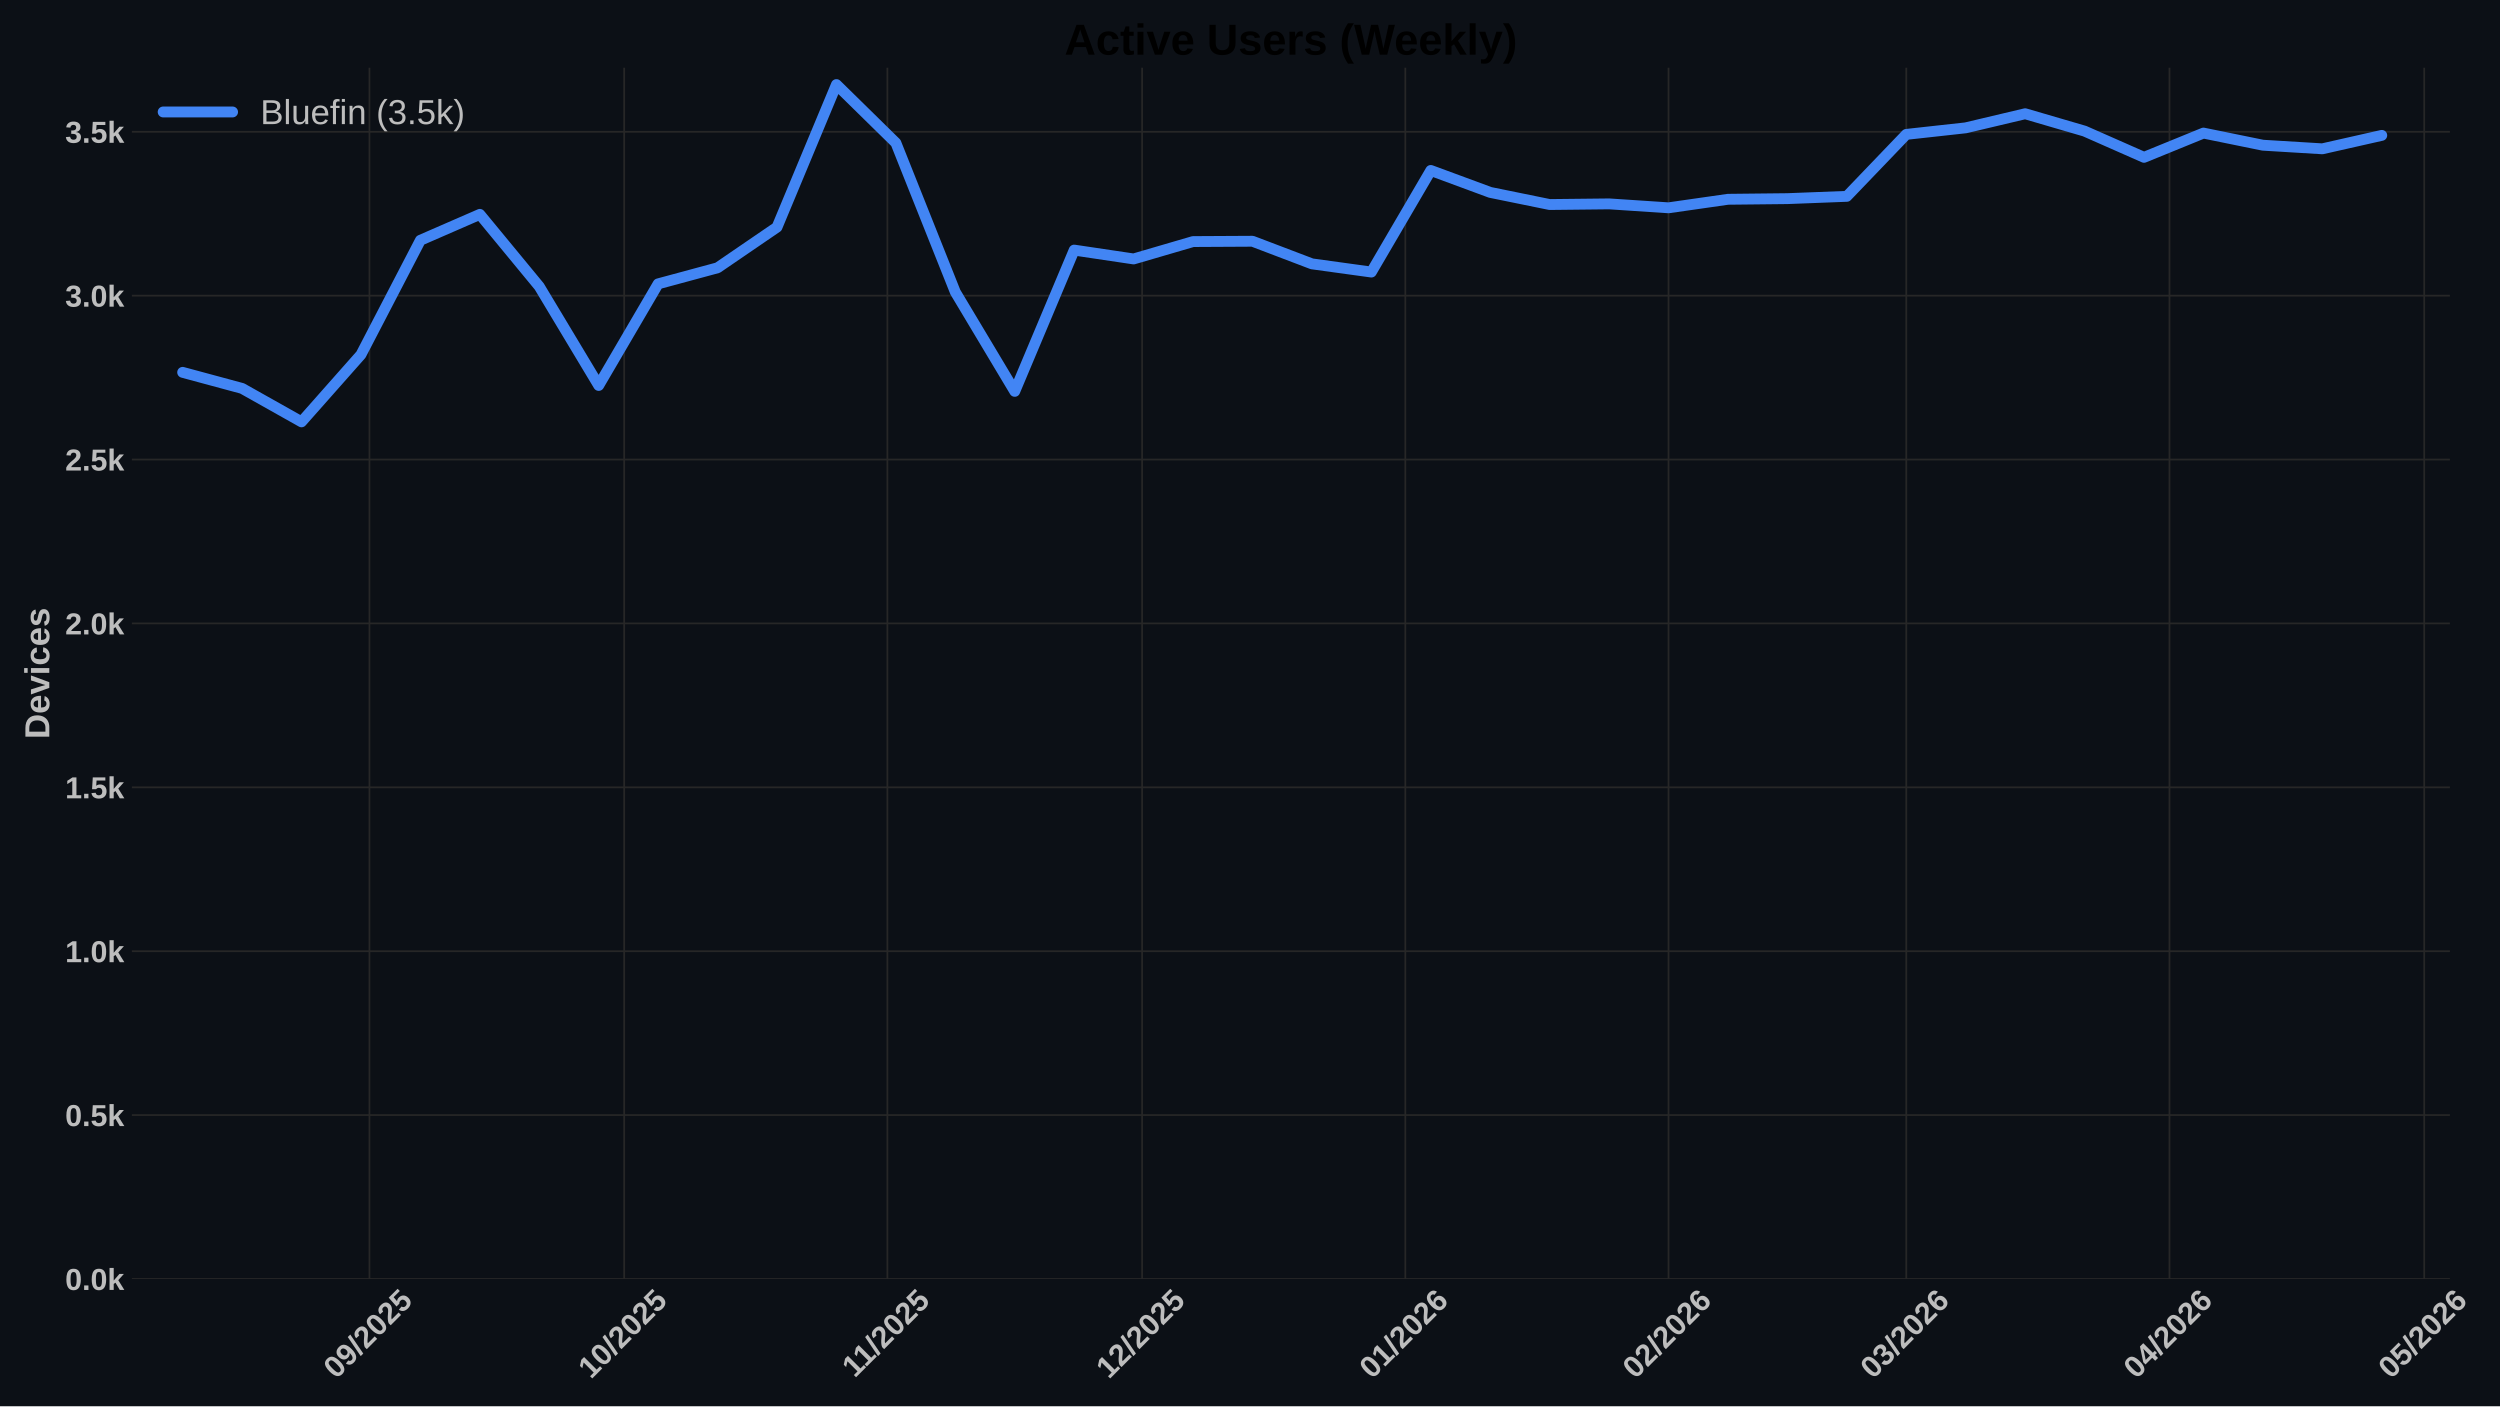
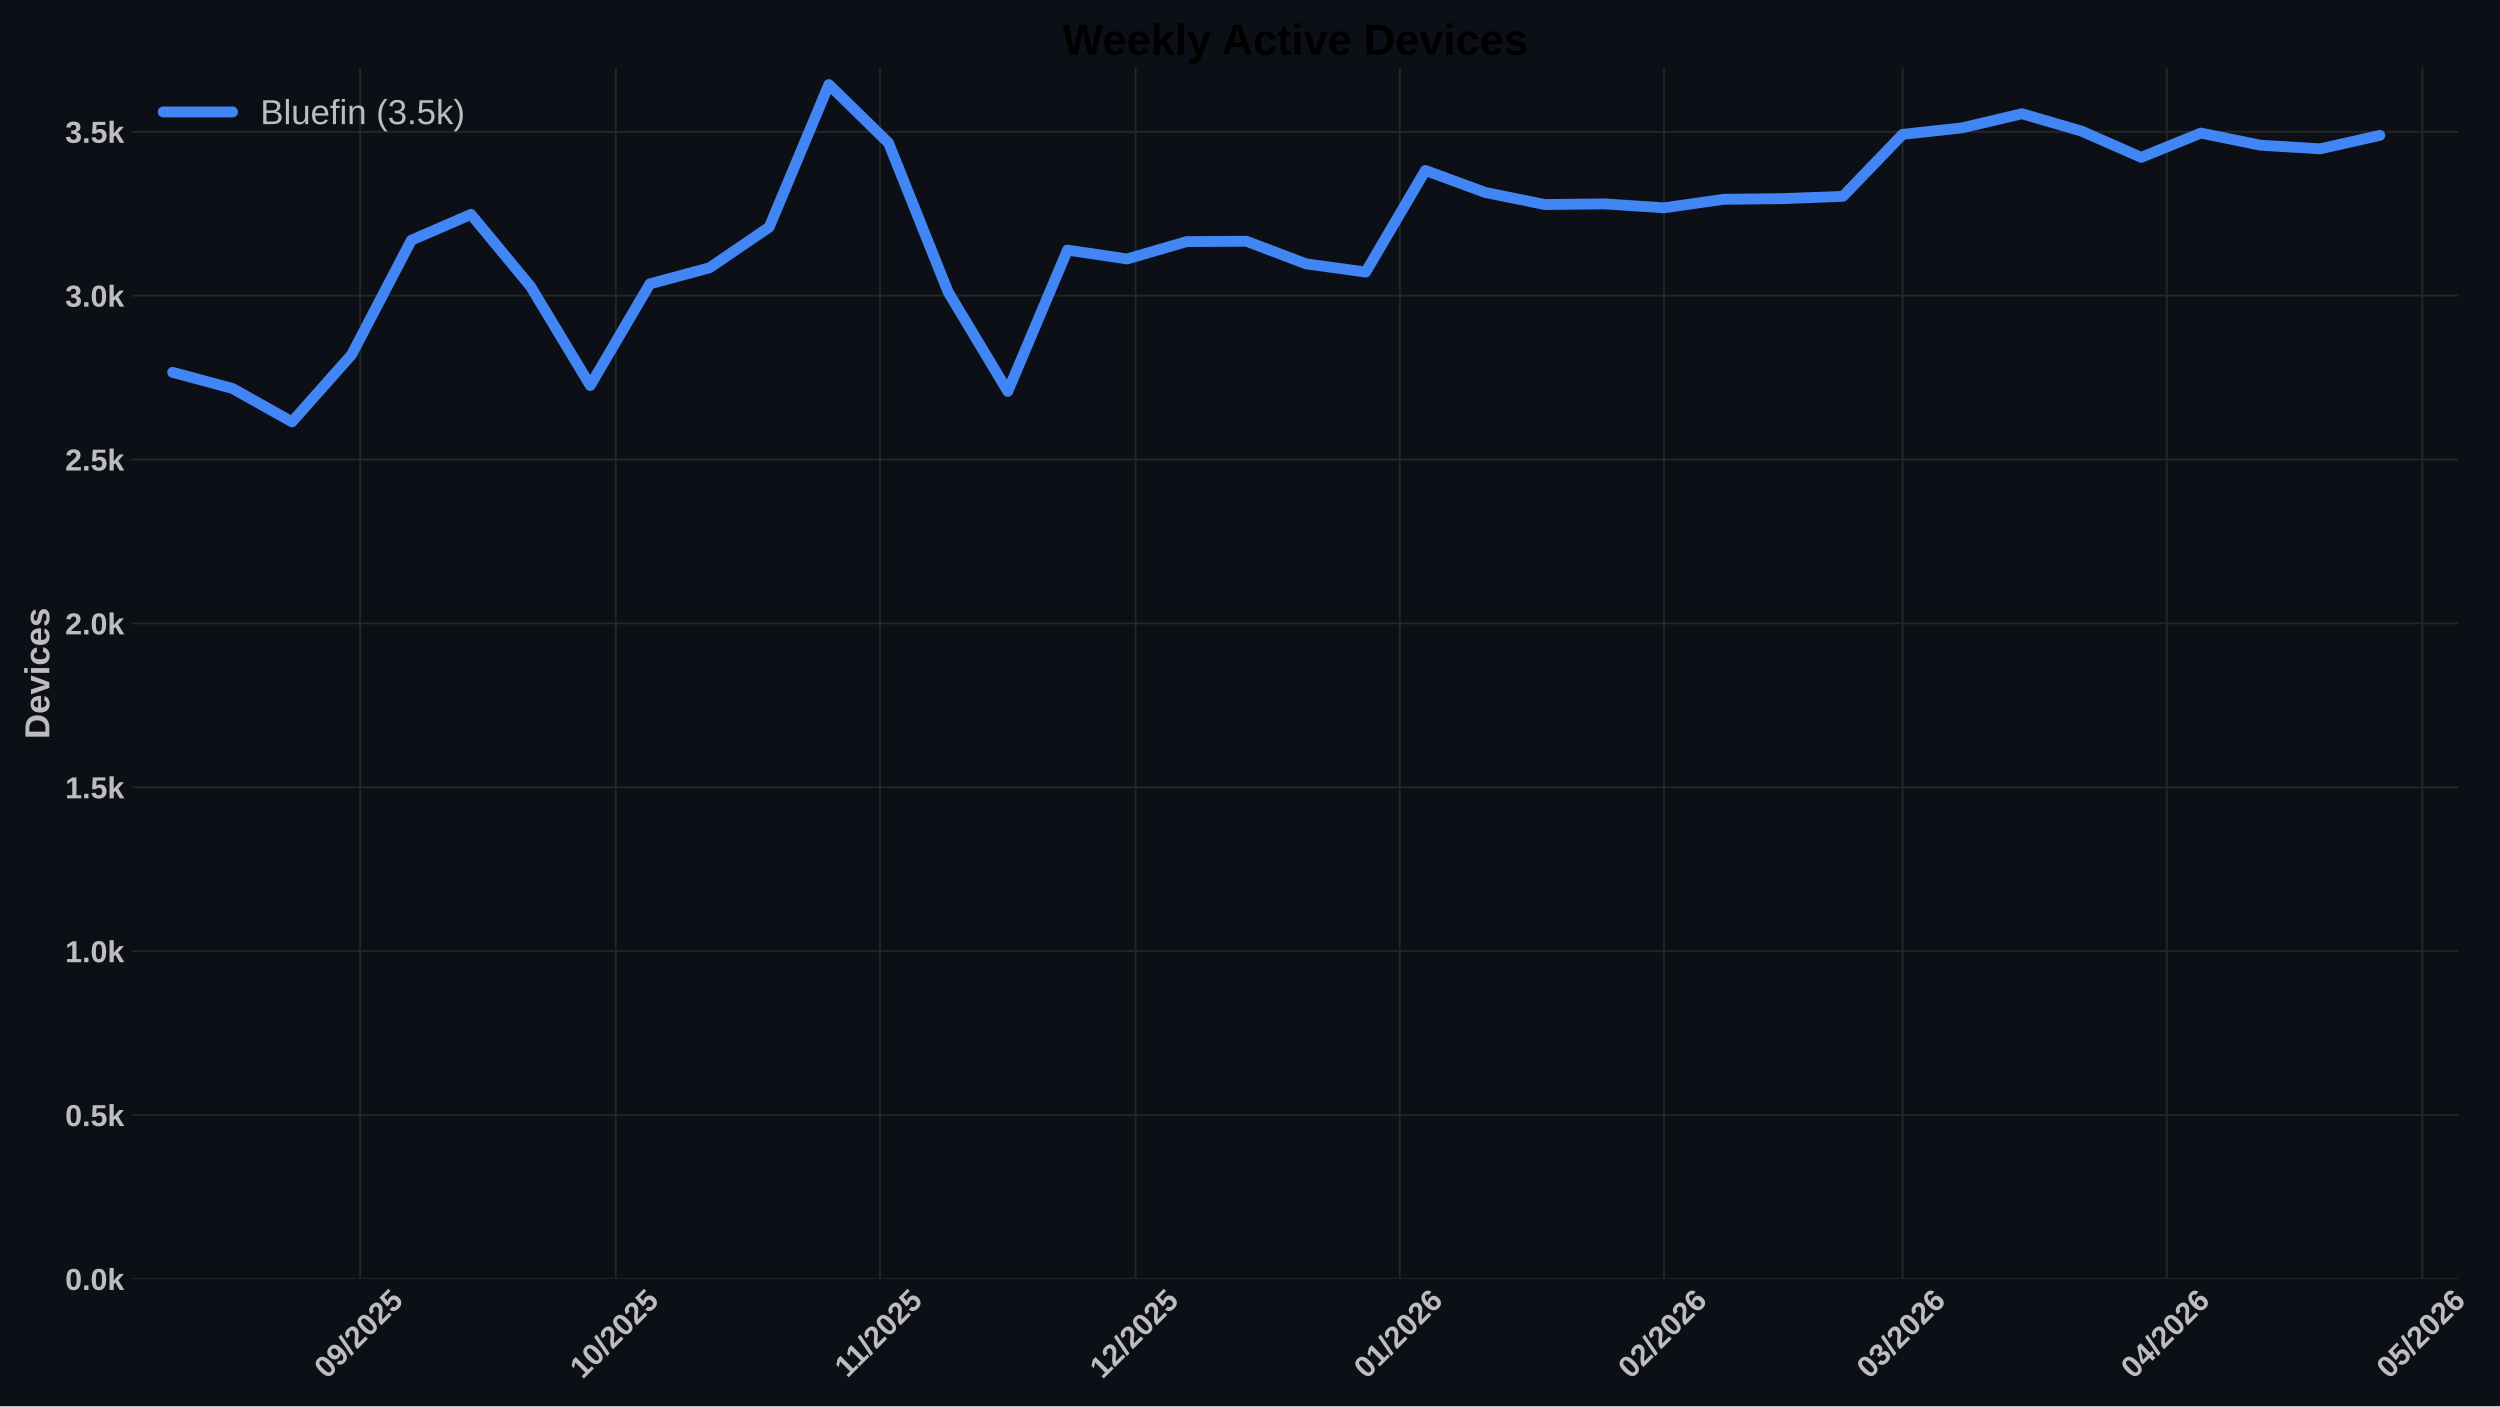
<svg xmlns="http://www.w3.org/2000/svg" xmlns:xlink="http://www.w3.org/1999/xlink" width="1152pt" height="648pt" viewBox="0 0 1152 648" version="1.1">
  <defs>
    <style type="text/css">*{stroke-linejoin: round; stroke-linecap: butt}</style>
  </defs>
  <g id="figure_1">
    <g id="patch_1">
      <path d="M 0 648  L 1152 648  L 1152 0  L 0 0  z " style="fill: #0c1016" />
    </g>
    <g id="axes_1">
      <g id="patch_2">
-         <path d="M 60.78 589.343  L 1128.907 589.343  L 1128.907 31.2  L 60.78 31.2  z " style="fill: #0c1016" />
+         <path d="M 60.78 589.343  L 1132.805 589.343  L 1132.805 31.2  L 60.78 31.2  z " style="fill: #0c1016" />
      </g>
      <g id="matplotlib.axis_1">
        <g id="xtick_1">
          <g id="line2d_1">
-             <path d="M 170.242 589.343  L 170.242 31.2  " clip-path="url(#pfb574b95a6)" style="fill: none; stroke: #272727; stroke-width: 0.8; stroke-linecap: round" />
+             <path d="M 165.961 589.343  L 165.961 31.2  " clip-path="url(#p0c71993c3f)" style="fill: none; stroke: #272727; stroke-width: 0.8; stroke-linecap: round" />
          </g>
          <g id="line2d_2" />
          <g id="text_1">
-             <g style="fill: #bdbdbd" transform="translate(154.912 635.7977) rotate(-45) scale(0.14 -0.14)">
+             <g style="fill: #bdbdbd" transform="translate(150.6309 635.7977) rotate(-45) scale(0.14 -0.14)">
              <defs>
                <path id="LiberationSans-Bold-30" d="M 3297 2203  Q 3297 1088 2914 512  Q 2531 -63 1766 -63  Q 253 -63 253 2203  Q 253 2994 418 3494  Q 584 3994 915 4231  Q 1247 4469 1791 4469  Q 2572 4469 2934 3903  Q 3297 3338 3297 2203  z M 2416 2203  Q 2416 2813 2356 3150  Q 2297 3488 2165 3634  Q 2034 3781 1784 3781  Q 1519 3781 1383 3632  Q 1247 3484 1189 3148  Q 1131 2813 1131 2203  Q 1131 1600 1192 1261  Q 1253 922 1386 775  Q 1519 628 1772 628  Q 2022 628 2158 783  Q 2294 938 2355 1278  Q 2416 1619 2416 2203  z " transform="scale(0.015625)" />
                <path id="LiberationSans-Bold-39" d="M 3322 2272  Q 3322 1100 2894 518  Q 2466 -63 1678 -63  Q 1097 -63 767 185  Q 438 434 300 972  L 1125 1088  Q 1247 628 1688 628  Q 2056 628 2254 981  Q 2453 1334 2459 2028  Q 2341 1794 2070 1661  Q 1800 1528 1488 1528  Q 906 1528 564 1923  Q 222 2319 222 2994  Q 222 3688 623 4078  Q 1025 4469 1759 4469  Q 2550 4469 2936 3920  Q 3322 3372 3322 2272  z M 2394 2888  Q 2394 3297 2214 3539  Q 2034 3781 1738 3781  Q 1447 3781 1280 3570  Q 1113 3359 1113 2988  Q 1113 2622 1278 2401  Q 1444 2181 1741 2181  Q 2022 2181 2208 2373  Q 2394 2566 2394 2888  z " transform="scale(0.015625)" />
                <path id="LiberationSans-Bold-2f" d="M 63 -128  L 972 4638  L 1716 4638  L 822 -128  L 63 -128  z " transform="scale(0.015625)" />
                <path id="LiberationSans-Bold-32" d="M 222 0  L 222 609  Q 394 988 711 1347  Q 1028 1706 1509 2097  Q 1972 2472 2158 2715  Q 2344 2959 2344 3194  Q 2344 3769 1766 3769  Q 1484 3769 1336 3617  Q 1188 3466 1144 3163  L 259 3213  Q 334 3825 717 4147  Q 1100 4469 1759 4469  Q 2472 4469 2853 4144  Q 3234 3819 3234 3231  Q 3234 2922 3112 2672  Q 2991 2422 2800 2211  Q 2609 2000 2376 1815  Q 2144 1631 1925 1456  Q 1706 1281 1526 1103  Q 1347 925 1259 722  L 3303 722  L 3303 0  L 222 0  z " transform="scale(0.015625)" />
                <path id="LiberationSans-Bold-35" d="M 3381 1466  Q 3381 766 2945 351  Q 2509 -63 1750 -63  Q 1088 -63 689 235  Q 291 534 197 1100  L 1075 1172  Q 1144 891 1319 762  Q 1494 634 1759 634  Q 2088 634 2283 843  Q 2478 1053 2478 1447  Q 2478 1794 2293 2001  Q 2109 2209 1778 2209  Q 1413 2209 1181 1925  L 325 1925  L 478 4403  L 3125 4403  L 3125 3750  L 1275 3750  L 1203 2638  Q 1522 2919 2000 2919  Q 2628 2919 3004 2528  Q 3381 2138 3381 1466  z " transform="scale(0.015625)" />
              </defs>
              <use xlink:href="#LiberationSans-Bold-30" />
              <use xlink:href="#LiberationSans-Bold-39" transform="translate(55.61523 0)" />
              <use xlink:href="#LiberationSans-Bold-2f" transform="translate(111.2305 0)" />
              <use xlink:href="#LiberationSans-Bold-32" transform="translate(139.0137 0)" />
              <use xlink:href="#LiberationSans-Bold-30" transform="translate(194.6289 0)" />
              <use xlink:href="#LiberationSans-Bold-32" transform="translate(250.2441 0)" />
              <use xlink:href="#LiberationSans-Bold-35" transform="translate(305.8594 0)" />
            </g>
          </g>
        </g>
        <g id="xtick_2">
          <g id="line2d_3">
-             <path d="M 287.619 589.343  L 287.619 31.2  " clip-path="url(#pfb574b95a6)" style="fill: none; stroke: #272727; stroke-width: 0.8; stroke-linecap: round" />
+             <path d="M 283.766 589.343  L 283.766 31.2  " clip-path="url(#p0c71993c3f)" style="fill: none; stroke: #272727; stroke-width: 0.8; stroke-linecap: round" />
          </g>
          <g id="line2d_4" />
          <g id="text_2">
-             <g style="fill: #bdbdbd" transform="translate(272.2886 635.7977) rotate(-45) scale(0.14 -0.14)">
+             <g style="fill: #bdbdbd" transform="translate(268.4358 635.7977) rotate(-45) scale(0.14 -0.14)">
              <defs>
                <path id="LiberationSans-Bold-31" d="M 403 0  L 403 653  L 1494 653  L 1494 3656  L 438 2997  L 438 3688  L 1541 4403  L 2372 4403  L 2372 653  L 3381 653  L 3381 0  L 403 0  z " transform="scale(0.015625)" />
              </defs>
              <use xlink:href="#LiberationSans-Bold-31" />
              <use xlink:href="#LiberationSans-Bold-30" transform="translate(55.61523 0)" />
              <use xlink:href="#LiberationSans-Bold-2f" transform="translate(111.2305 0)" />
              <use xlink:href="#LiberationSans-Bold-32" transform="translate(139.0137 0)" />
              <use xlink:href="#LiberationSans-Bold-30" transform="translate(194.6289 0)" />
              <use xlink:href="#LiberationSans-Bold-32" transform="translate(250.2441 0)" />
              <use xlink:href="#LiberationSans-Bold-35" transform="translate(305.8594 0)" />
            </g>
          </g>
        </g>
        <g id="xtick_3">
          <g id="line2d_5">
-             <path d="M 408.908 589.343  L 408.908 31.2  " clip-path="url(#pfb574b95a6)" style="fill: none; stroke: #272727; stroke-width: 0.8; stroke-linecap: round" />
+             <path d="M 405.498 589.343  L 405.498 31.2  " clip-path="url(#p0c71993c3f)" style="fill: none; stroke: #272727; stroke-width: 0.8; stroke-linecap: round" />
          </g>
          <g id="line2d_6" />
          <g id="text_3">
-             <g style="fill: #bdbdbd" transform="translate(393.85 635.2532) rotate(-45) scale(0.14 -0.14)">
+             <g style="fill: #bdbdbd" transform="translate(390.4399 635.2532) rotate(-45) scale(0.14 -0.14)">
              <use xlink:href="#LiberationSans-Bold-31" />
              <use xlink:href="#LiberationSans-Bold-31" transform="translate(50.11523 0)" />
              <use xlink:href="#LiberationSans-Bold-2f" transform="translate(105.7305 0)" />
              <use xlink:href="#LiberationSans-Bold-32" transform="translate(133.5137 0)" />
              <use xlink:href="#LiberationSans-Bold-30" transform="translate(189.1289 0)" />
              <use xlink:href="#LiberationSans-Bold-32" transform="translate(244.7441 0)" />
              <use xlink:href="#LiberationSans-Bold-35" transform="translate(300.3594 0)" />
            </g>
          </g>
        </g>
        <g id="xtick_4">
          <g id="line2d_7">
-             <path d="M 526.285 589.343  L 526.285 31.2  " clip-path="url(#pfb574b95a6)" style="fill: none; stroke: #272727; stroke-width: 0.8; stroke-linecap: round" />
+             <path d="M 523.303 589.343  L 523.303 31.2  " clip-path="url(#p0c71993c3f)" style="fill: none; stroke: #272727; stroke-width: 0.8; stroke-linecap: round" />
          </g>
          <g id="line2d_8" />
          <g id="text_4">
-             <g style="fill: #bdbdbd" transform="translate(510.9544 635.7977) rotate(-45) scale(0.14 -0.14)">
+             <g style="fill: #bdbdbd" transform="translate(507.9726 635.7977) rotate(-45) scale(0.14 -0.14)">
              <use xlink:href="#LiberationSans-Bold-31" />
              <use xlink:href="#LiberationSans-Bold-32" transform="translate(55.61523 0)" />
              <use xlink:href="#LiberationSans-Bold-2f" transform="translate(111.2305 0)" />
              <use xlink:href="#LiberationSans-Bold-32" transform="translate(139.0137 0)" />
              <use xlink:href="#LiberationSans-Bold-30" transform="translate(194.6289 0)" />
              <use xlink:href="#LiberationSans-Bold-32" transform="translate(250.2441 0)" />
              <use xlink:href="#LiberationSans-Bold-35" transform="translate(305.8594 0)" />
            </g>
          </g>
        </g>
        <g id="xtick_5">
          <g id="line2d_9">
-             <path d="M 647.574 589.343  L 647.574 31.2  " clip-path="url(#pfb574b95a6)" style="fill: none; stroke: #272727; stroke-width: 0.8; stroke-linecap: round" />
+             <path d="M 645.035 589.343  L 645.035 31.2  " clip-path="url(#p0c71993c3f)" style="fill: none; stroke: #272727; stroke-width: 0.8; stroke-linecap: round" />
          </g>
          <g id="line2d_10" />
          <g id="text_5">
-             <g style="fill: #bdbdbd" transform="translate(632.2435 635.7977) rotate(-45) scale(0.14 -0.14)">
+             <g style="fill: #bdbdbd" transform="translate(629.7044 635.7977) rotate(-45) scale(0.14 -0.14)">
              <defs>
                <path id="LiberationSans-Bold-36" d="M 3328 1441  Q 3328 738 2934 337  Q 2541 -63 1847 -63  Q 1069 -63 651 482  Q 234 1028 234 2100  Q 234 3278 657 3873  Q 1081 4469 1869 4469  Q 2428 4469 2751 4222  Q 3075 3975 3209 3456  L 2381 3341  Q 2263 3775 1850 3775  Q 1497 3775 1295 3422  Q 1094 3069 1094 2350  Q 1234 2584 1484 2709  Q 1734 2834 2050 2834  Q 2641 2834 2984 2459  Q 3328 2084 3328 1441  z M 2447 1416  Q 2447 1791 2273 1989  Q 2100 2188 1797 2188  Q 1506 2188 1331 2002  Q 1156 1816 1156 1509  Q 1156 1125 1339 873  Q 1522 622 1819 622  Q 2116 622 2281 833  Q 2447 1044 2447 1416  z " transform="scale(0.015625)" />
              </defs>
              <use xlink:href="#LiberationSans-Bold-30" />
              <use xlink:href="#LiberationSans-Bold-31" transform="translate(55.61523 0)" />
              <use xlink:href="#LiberationSans-Bold-2f" transform="translate(111.2305 0)" />
              <use xlink:href="#LiberationSans-Bold-32" transform="translate(139.0137 0)" />
              <use xlink:href="#LiberationSans-Bold-30" transform="translate(194.6289 0)" />
              <use xlink:href="#LiberationSans-Bold-32" transform="translate(250.2441 0)" />
              <use xlink:href="#LiberationSans-Bold-36" transform="translate(305.8594 0)" />
            </g>
          </g>
        </g>
        <g id="xtick_6">
          <g id="line2d_11">
-             <path d="M 768.863 589.343  L 768.863 31.2  " clip-path="url(#pfb574b95a6)" style="fill: none; stroke: #272727; stroke-width: 0.8; stroke-linecap: round" />
+             <path d="M 766.767 589.343  L 766.767 31.2  " clip-path="url(#p0c71993c3f)" style="fill: none; stroke: #272727; stroke-width: 0.8; stroke-linecap: round" />
          </g>
          <g id="line2d_12" />
          <g id="text_6">
-             <g style="fill: #bdbdbd" transform="translate(753.5327 635.7977) rotate(-45) scale(0.14 -0.14)">
+             <g style="fill: #bdbdbd" transform="translate(751.4362 635.7977) rotate(-45) scale(0.14 -0.14)">
              <use xlink:href="#LiberationSans-Bold-30" />
              <use xlink:href="#LiberationSans-Bold-32" transform="translate(55.61523 0)" />
              <use xlink:href="#LiberationSans-Bold-2f" transform="translate(111.2305 0)" />
              <use xlink:href="#LiberationSans-Bold-32" transform="translate(139.0137 0)" />
              <use xlink:href="#LiberationSans-Bold-30" transform="translate(194.6289 0)" />
              <use xlink:href="#LiberationSans-Bold-32" transform="translate(250.2441 0)" />
              <use xlink:href="#LiberationSans-Bold-36" transform="translate(305.8594 0)" />
            </g>
          </g>
        </g>
        <g id="xtick_7">
          <g id="line2d_13">
-             <path d="M 878.415 589.343  L 878.415 31.2  " clip-path="url(#pfb574b95a6)" style="fill: none; stroke: #272727; stroke-width: 0.8; stroke-linecap: round" />
+             <path d="M 876.718 589.343  L 876.718 31.2  " clip-path="url(#p0c71993c3f)" style="fill: none; stroke: #272727; stroke-width: 0.8; stroke-linecap: round" />
          </g>
          <g id="line2d_14" />
          <g id="text_7">
-             <g style="fill: #bdbdbd" transform="translate(863.0842 635.7977) rotate(-45) scale(0.14 -0.14)">
+             <g style="fill: #bdbdbd" transform="translate(861.3875 635.7977) rotate(-45) scale(0.14 -0.14)">
              <defs>
                <path id="LiberationSans-Bold-33" d="M 3328 1222  Q 3328 603 2922 265  Q 2516 -72 1766 -72  Q 1056 -72 637 254  Q 219 581 147 1197  L 1041 1275  Q 1125 641 1763 641  Q 2078 641 2253 797  Q 2428 953 2428 1275  Q 2428 1569 2215 1725  Q 2003 1881 1584 1881  L 1278 1881  L 1278 2591  L 1566 2591  Q 1944 2591 2134 2745  Q 2325 2900 2325 3188  Q 2325 3459 2173 3614  Q 2022 3769 1731 3769  Q 1459 3769 1292 3619  Q 1125 3469 1100 3194  L 222 3256  Q 291 3825 694 4147  Q 1097 4469 1747 4469  Q 2438 4469 2827 4158  Q 3216 3847 3216 3297  Q 3216 2884 2973 2618  Q 2731 2353 2275 2266  L 2275 2253  Q 2781 2194 3054 1920  Q 3328 1647 3328 1222  z " transform="scale(0.015625)" />
              </defs>
              <use xlink:href="#LiberationSans-Bold-30" />
              <use xlink:href="#LiberationSans-Bold-33" transform="translate(55.61523 0)" />
              <use xlink:href="#LiberationSans-Bold-2f" transform="translate(111.2305 0)" />
              <use xlink:href="#LiberationSans-Bold-32" transform="translate(139.0137 0)" />
              <use xlink:href="#LiberationSans-Bold-30" transform="translate(194.6289 0)" />
              <use xlink:href="#LiberationSans-Bold-32" transform="translate(250.2441 0)" />
              <use xlink:href="#LiberationSans-Bold-36" transform="translate(305.8594 0)" />
            </g>
          </g>
        </g>
        <g id="xtick_8">
          <g id="line2d_15">
-             <path d="M 999.704 589.343  L 999.704 31.2  " clip-path="url(#pfb574b95a6)" style="fill: none; stroke: #272727; stroke-width: 0.8; stroke-linecap: round" />
+             <path d="M 998.45 589.343  L 998.45 31.2  " clip-path="url(#p0c71993c3f)" style="fill: none; stroke: #272727; stroke-width: 0.8; stroke-linecap: round" />
          </g>
          <g id="line2d_16" />
          <g id="text_8">
-             <g style="fill: #bdbdbd" transform="translate(984.3734 635.7977) rotate(-45) scale(0.14 -0.14)">
+             <g style="fill: #bdbdbd" transform="translate(983.1193 635.7977) rotate(-45) scale(0.14 -0.14)">
              <defs>
                <path id="LiberationSans-Bold-34" d="M 2938 897  L 2938 0  L 2100 0  L 2100 897  L 97 897  L 97 1556  L 1956 4403  L 2938 4403  L 2938 1550  L 3525 1550  L 3525 897  L 2938 897  z M 2100 2991  Q 2100 3159 2111 3356  Q 2122 3553 2128 3609  Q 2047 3434 1834 3103  L 813 1550  L 2100 1550  L 2100 2991  z " transform="scale(0.015625)" />
              </defs>
              <use xlink:href="#LiberationSans-Bold-30" />
              <use xlink:href="#LiberationSans-Bold-34" transform="translate(55.61523 0)" />
              <use xlink:href="#LiberationSans-Bold-2f" transform="translate(111.2305 0)" />
              <use xlink:href="#LiberationSans-Bold-32" transform="translate(139.0137 0)" />
              <use xlink:href="#LiberationSans-Bold-30" transform="translate(194.6289 0)" />
              <use xlink:href="#LiberationSans-Bold-32" transform="translate(250.2441 0)" />
              <use xlink:href="#LiberationSans-Bold-36" transform="translate(305.8594 0)" />
            </g>
          </g>
        </g>
        <g id="xtick_9">
          <g id="line2d_17">
-             <path d="M 1117.08 589.343  L 1117.08 31.2  " clip-path="url(#pfb574b95a6)" style="fill: none; stroke: #272727; stroke-width: 0.8; stroke-linecap: round" />
+             <path d="M 1116.255 589.343  L 1116.255 31.2  " clip-path="url(#p0c71993c3f)" style="fill: none; stroke: #272727; stroke-width: 0.8; stroke-linecap: round" />
          </g>
          <g id="line2d_18" />
          <g id="text_9">
-             <g style="fill: #bdbdbd" transform="translate(1101.75 635.7977) rotate(-45) scale(0.14 -0.14)">
+             <g style="fill: #bdbdbd" transform="translate(1100.924 635.7977) rotate(-45) scale(0.14 -0.14)">
              <use xlink:href="#LiberationSans-Bold-30" />
              <use xlink:href="#LiberationSans-Bold-35" transform="translate(55.61523 0)" />
              <use xlink:href="#LiberationSans-Bold-2f" transform="translate(111.2305 0)" />
              <use xlink:href="#LiberationSans-Bold-32" transform="translate(139.0137 0)" />
              <use xlink:href="#LiberationSans-Bold-30" transform="translate(194.6289 0)" />
              <use xlink:href="#LiberationSans-Bold-32" transform="translate(250.2441 0)" />
              <use xlink:href="#LiberationSans-Bold-36" transform="translate(305.8594 0)" />
            </g>
          </g>
        </g>
      </g>
      <g id="matplotlib.axis_2">
        <g id="ytick_1">
          <g id="line2d_19">
-             <path d="M 60.78 589.343  L 1128.907 589.343  " clip-path="url(#pfb574b95a6)" style="fill: none; stroke: #272727; stroke-width: 0.8; stroke-linecap: round" />
+             <path d="M 60.78 589.343  L 1132.805 589.343  " clip-path="url(#p0c71993c3f)" style="fill: none; stroke: #272727; stroke-width: 0.8; stroke-linecap: round" />
          </g>
          <g id="line2d_20" />
          <g id="text_10">
            <g style="fill: #bdbdbd" transform="translate(30.03469 594.416) scale(0.14 -0.14)">
              <defs>
                <path id="LiberationSans-Bold-2e" d="M 434 0  L 434 953  L 1338 953  L 1338 0  L 434 0  z " transform="scale(0.015625)" />
                <path id="LiberationSans-Bold-6b" d="M 2606 0  L 1703 1531  L 1325 1269  L 1325 0  L 447 0  L 447 4638  L 1325 4638  L 1325 1981  L 2531 3381  L 3475 3381  L 2288 2063  L 3566 0  L 2606 0  z " transform="scale(0.015625)" />
              </defs>
              <use xlink:href="#LiberationSans-Bold-30" />
              <use xlink:href="#LiberationSans-Bold-2e" transform="translate(55.61523 0)" />
              <use xlink:href="#LiberationSans-Bold-30" transform="translate(83.39844 0)" />
              <use xlink:href="#LiberationSans-Bold-6b" transform="translate(139.0137 0)" />
            </g>
          </g>
        </g>
        <g id="ytick_2">
          <g id="line2d_21">
-             <path d="M 60.78 513.826  L 1128.907 513.826  " clip-path="url(#pfb574b95a6)" style="fill: none; stroke: #272727; stroke-width: 0.8; stroke-linecap: round" />
+             <path d="M 60.78 513.826  L 1132.805 513.826  " clip-path="url(#p0c71993c3f)" style="fill: none; stroke: #272727; stroke-width: 0.8; stroke-linecap: round" />
          </g>
          <g id="line2d_22" />
          <g id="text_11">
            <g style="fill: #bdbdbd" transform="translate(30.03469 518.8984) scale(0.14 -0.14)">
              <use xlink:href="#LiberationSans-Bold-30" />
              <use xlink:href="#LiberationSans-Bold-2e" transform="translate(55.61523 0)" />
              <use xlink:href="#LiberationSans-Bold-35" transform="translate(83.39844 0)" />
              <use xlink:href="#LiberationSans-Bold-6b" transform="translate(139.0137 0)" />
            </g>
          </g>
        </g>
        <g id="ytick_3">
          <g id="line2d_23">
-             <path d="M 60.78 438.308  L 1128.907 438.308  " clip-path="url(#pfb574b95a6)" style="fill: none; stroke: #272727; stroke-width: 0.8; stroke-linecap: round" />
+             <path d="M 60.78 438.308  L 1132.805 438.308  " clip-path="url(#p0c71993c3f)" style="fill: none; stroke: #272727; stroke-width: 0.8; stroke-linecap: round" />
          </g>
          <g id="line2d_24" />
          <g id="text_12">
            <g style="fill: #bdbdbd" transform="translate(30.03469 443.3808) scale(0.14 -0.14)">
              <use xlink:href="#LiberationSans-Bold-31" />
              <use xlink:href="#LiberationSans-Bold-2e" transform="translate(55.61523 0)" />
              <use xlink:href="#LiberationSans-Bold-30" transform="translate(83.39844 0)" />
              <use xlink:href="#LiberationSans-Bold-6b" transform="translate(139.0137 0)" />
            </g>
          </g>
        </g>
        <g id="ytick_4">
          <g id="line2d_25">
-             <path d="M 60.78 362.79  L 1128.907 362.79  " clip-path="url(#pfb574b95a6)" style="fill: none; stroke: #272727; stroke-width: 0.8; stroke-linecap: round" />
+             <path d="M 60.78 362.79  L 1132.805 362.79  " clip-path="url(#p0c71993c3f)" style="fill: none; stroke: #272727; stroke-width: 0.8; stroke-linecap: round" />
          </g>
          <g id="line2d_26" />
          <g id="text_13">
            <g style="fill: #bdbdbd" transform="translate(30.03469 367.8631) scale(0.14 -0.14)">
              <use xlink:href="#LiberationSans-Bold-31" />
              <use xlink:href="#LiberationSans-Bold-2e" transform="translate(55.61523 0)" />
              <use xlink:href="#LiberationSans-Bold-35" transform="translate(83.39844 0)" />
              <use xlink:href="#LiberationSans-Bold-6b" transform="translate(139.0137 0)" />
            </g>
          </g>
        </g>
        <g id="ytick_5">
          <g id="line2d_27">
-             <path d="M 60.78 287.273  L 1128.907 287.273  " clip-path="url(#pfb574b95a6)" style="fill: none; stroke: #272727; stroke-width: 0.8; stroke-linecap: round" />
+             <path d="M 60.78 287.273  L 1132.805 287.273  " clip-path="url(#p0c71993c3f)" style="fill: none; stroke: #272727; stroke-width: 0.8; stroke-linecap: round" />
          </g>
          <g id="line2d_28" />
          <g id="text_14">
            <g style="fill: #bdbdbd" transform="translate(30.03469 292.3455) scale(0.14 -0.14)">
              <use xlink:href="#LiberationSans-Bold-32" />
              <use xlink:href="#LiberationSans-Bold-2e" transform="translate(55.61523 0)" />
              <use xlink:href="#LiberationSans-Bold-30" transform="translate(83.39844 0)" />
              <use xlink:href="#LiberationSans-Bold-6b" transform="translate(139.0137 0)" />
            </g>
          </g>
        </g>
        <g id="ytick_6">
          <g id="line2d_29">
-             <path d="M 60.78 211.755  L 1128.907 211.755  " clip-path="url(#pfb574b95a6)" style="fill: none; stroke: #272727; stroke-width: 0.8; stroke-linecap: round" />
+             <path d="M 60.78 211.755  L 1132.805 211.755  " clip-path="url(#p0c71993c3f)" style="fill: none; stroke: #272727; stroke-width: 0.8; stroke-linecap: round" />
          </g>
          <g id="line2d_30" />
          <g id="text_15">
            <g style="fill: #bdbdbd" transform="translate(30.03469 216.8279) scale(0.14 -0.14)">
              <use xlink:href="#LiberationSans-Bold-32" />
              <use xlink:href="#LiberationSans-Bold-2e" transform="translate(55.61523 0)" />
              <use xlink:href="#LiberationSans-Bold-35" transform="translate(83.39844 0)" />
              <use xlink:href="#LiberationSans-Bold-6b" transform="translate(139.0137 0)" />
            </g>
          </g>
        </g>
        <g id="ytick_7">
          <g id="line2d_31">
-             <path d="M 60.78 136.237  L 1128.907 136.237  " clip-path="url(#pfb574b95a6)" style="fill: none; stroke: #272727; stroke-width: 0.8; stroke-linecap: round" />
+             <path d="M 60.78 136.237  L 1132.805 136.237  " clip-path="url(#p0c71993c3f)" style="fill: none; stroke: #272727; stroke-width: 0.8; stroke-linecap: round" />
          </g>
          <g id="line2d_32" />
          <g id="text_16" style="fill: #bdbdbd">
            <g style="fill: #bdbdbd" transform="translate(30.03469 141.3103) scale(0.14 -0.14)">
              <use xlink:href="#LiberationSans-Bold-33" />
              <use xlink:href="#LiberationSans-Bold-2e" transform="translate(55.61523 0)" />
              <use xlink:href="#LiberationSans-Bold-30" transform="translate(83.39844 0)" />
              <use xlink:href="#LiberationSans-Bold-6b" transform="translate(139.0137 0)" />
            </g>
          </g>
        </g>
        <g id="ytick_8">
          <g id="line2d_33">
-             <path d="M 60.78 60.72  L 1128.907 60.72  " clip-path="url(#pfb574b95a6)" style="fill: none; stroke: #272727; stroke-width: 0.8; stroke-linecap: round" />
+             <path d="M 60.78 60.72  L 1132.805 60.72  " clip-path="url(#p0c71993c3f)" style="fill: none; stroke: #272727; stroke-width: 0.8; stroke-linecap: round" />
          </g>
          <g id="line2d_34" />
          <g id="text_17">
            <g style="fill: #bdbdbd" transform="translate(30.03469 65.79265) scale(0.14 -0.14)">
              <use xlink:href="#LiberationSans-Bold-33" />
              <use xlink:href="#LiberationSans-Bold-2e" transform="translate(55.61523 0)" />
              <use xlink:href="#LiberationSans-Bold-35" transform="translate(83.39844 0)" />
              <use xlink:href="#LiberationSans-Bold-6b" transform="translate(139.0137 0)" />
            </g>
          </g>
        </g>
        <g id="text_18">
          <g style="fill: #bdbdbd" transform="translate(22.71469 340.5153) rotate(-90) scale(0.16 -0.16)">
            <defs>
              <path id="LiberationSans-Bold-44" d="M 4353 2234  Q 4353 1553 4086 1045  Q 3819 538 3330 269  Q 2841 0 2209 0  L 428 0  L 428 4403  L 2022 4403  Q 3134 4403 3743 3842  Q 4353 3281 4353 2234  z M 3425 2234  Q 3425 2944 3056 3317  Q 2688 3691 2003 3691  L 1350 3691  L 1350 713  L 2131 713  Q 2725 713 3075 1122  Q 3425 1531 3425 2234  z " transform="scale(0.015625)" />
              <path id="LiberationSans-Bold-65" d="M 1831 -63  Q 1069 -63 659 389  Q 250 841 250 1706  Q 250 2544 665 2994  Q 1081 3444 1844 3444  Q 2572 3444 2956 2961  Q 3341 2478 3341 1547  L 3341 1522  L 1172 1522  Q 1172 1028 1355 776  Q 1538 525 1875 525  Q 2341 525 2463 928  L 3291 856  Q 2931 -63 1831 -63  z M 1831 2891  Q 1522 2891 1355 2675  Q 1188 2459 1178 2072  L 2491 2072  Q 2466 2481 2294 2686  Q 2122 2891 1831 2891  z " transform="scale(0.015625)" />
              <path id="LiberationSans-Bold-76" d="M 2284 0  L 1234 0  L 25 3381  L 953 3381  L 1544 1491  Q 1591 1334 1766 709  Q 1797 838 1894 1159  Q 1991 1481 2613 3381  L 3531 3381  L 2284 0  z " transform="scale(0.015625)" />
              <path id="LiberationSans-Bold-69" d="M 447 3991  L 447 4638  L 1325 4638  L 1325 3991  L 447 3991  z M 447 0  L 447 3381  L 1325 3381  L 1325 0  L 447 0  z " transform="scale(0.015625)" />
              <path id="LiberationSans-Bold-63" d="M 1856 -63  Q 1088 -63 669 395  Q 250 853 250 1672  Q 250 2509 672 2976  Q 1094 3444 1869 3444  Q 2466 3444 2856 3144  Q 3247 2844 3347 2316  L 2463 2272  Q 2425 2531 2275 2686  Q 2125 2841 1850 2841  Q 1172 2841 1172 1706  Q 1172 538 1863 538  Q 2113 538 2281 695  Q 2450 853 2491 1166  L 3372 1125  Q 3325 778 3123 506  Q 2922 234 2594 85  Q 2266 -63 1856 -63  z " transform="scale(0.015625)" />
              <path id="LiberationSans-Bold-73" d="M 3297 988  Q 3297 497 2895 217  Q 2494 -63 1784 -63  Q 1088 -63 717 157  Q 347 378 225 844  L 997 959  Q 1063 719 1223 619  Q 1384 519 1784 519  Q 2153 519 2322 612  Q 2491 706 2491 906  Q 2491 1069 2355 1164  Q 2219 1259 1894 1325  Q 1150 1472 890 1598  Q 631 1725 495 1926  Q 359 2128 359 2422  Q 359 2906 732 3176  Q 1106 3447 1791 3447  Q 2394 3447 2761 3212  Q 3128 2978 3219 2534  L 2441 2453  Q 2403 2659 2256 2761  Q 2109 2863 1791 2863  Q 1478 2863 1322 2783  Q 1166 2703 1166 2516  Q 1166 2369 1286 2283  Q 1406 2197 1691 2141  Q 2088 2059 2395 1973  Q 2703 1888 2889 1769  Q 3075 1650 3186 1464  Q 3297 1278 3297 988  z " transform="scale(0.015625)" />
            </defs>
            <use xlink:href="#LiberationSans-Bold-44" />
            <use xlink:href="#LiberationSans-Bold-65" transform="translate(72.2168 0)" />
            <use xlink:href="#LiberationSans-Bold-76" transform="translate(127.832 0)" />
            <use xlink:href="#LiberationSans-Bold-69" transform="translate(183.4473 0)" />
            <use xlink:href="#LiberationSans-Bold-63" transform="translate(211.2305 0)" />
            <use xlink:href="#LiberationSans-Bold-65" transform="translate(266.8457 0)" />
            <use xlink:href="#LiberationSans-Bold-73" transform="translate(322.4609 0)" />
          </g>
        </g>
      </g>
      <g id="line2d_35">
-         <path d="M 84.166 171.58  L 111.554 178.98  L 138.942 194.386  L 166.33 163.424  L 193.718 110.713  L 221.105 98.781  L 248.493 132.008  L 275.881 177.621  L 303.269 130.8  L 330.657 123.399  L 358.045 104.671  L 385.433 38.971  L 412.821 65.855  L 440.209 134.576  L 467.596 180.34  L 494.984 115.244  L 522.372 119.322  L 549.76 111.317  L 577.148 111.166  L 604.536 121.587  L 631.924 125.363  L 659.312 78.542  L 686.699 88.661  L 714.087 94.25  L 741.475 93.948  L 768.863 95.76  L 796.251 91.833  L 823.639 91.531  L 851.027 90.474  L 878.415 61.928  L 905.802 58.907  L 933.19 52.413  L 960.578 60.418  L 987.966 72.501  L 1015.354 61.324  L 1042.742 66.912  L 1070.13 68.574  L 1097.518 62.381  " clip-path="url(#pfb574b95a6)" style="fill: none; stroke: #4285f4; stroke-width: 5; stroke-linecap: round" />
+         <path d="M 79.571 171.58  L 107.059 178.98  L 134.547 194.386  L 162.034 163.424  L 189.522 110.713  L 217.01 98.781  L 244.498 132.008  L 271.986 177.621  L 299.473 130.8  L 326.961 123.399  L 354.449 104.671  L 381.937 38.971  L 409.425 65.855  L 436.913 134.576  L 464.4 180.34  L 491.888 115.244  L 519.376 119.322  L 546.864 111.317  L 574.352 111.166  L 601.84 121.587  L 629.327 125.363  L 656.815 78.542  L 684.303 88.661  L 711.791 94.25  L 739.279 93.948  L 766.767 95.76  L 794.254 91.833  L 821.742 91.531  L 849.23 90.474  L 876.718 61.928  L 904.206 58.907  L 931.693 52.413  L 959.181 60.418  L 986.669 72.501  L 1014.157 61.324  L 1041.645 66.912  L 1069.133 68.574  L 1096.62 62.381  " clip-path="url(#p0c71993c3f)" style="fill: none; stroke: #4285f4; stroke-width: 5; stroke-linecap: round" />
      </g>
      <g id="patch_3">
        <path d="M 60.78 589.343  L 60.78 31.2  " style="fill: none" />
      </g>
      <g id="patch_4">
-         <path d="M 1128.907 589.343  L 1128.907 31.2  " style="fill: none" />
+         <path d="M 1132.805 589.343  L 1132.805 31.2  " style="fill: none" />
      </g>
      <g id="patch_5">
-         <path d="M 60.78 589.343  L 1128.907 589.343  " style="fill: none" />
+         <path d="M 60.78 589.343  L 1132.805 589.343  " style="fill: none" />
      </g>
      <g id="patch_6">
-         <path d="M 60.78 31.2  L 1128.907 31.2  " style="fill: none" />
+         <path d="M 60.78 31.2  L 1132.805 31.2  " style="fill: none" />
      </g>
      <g id="text_19">
-         <g transform="translate(490.5326 25.2) scale(0.2 -0.2)">
+         <g transform="translate(489.5082 25.2) scale(0.2 -0.2)">
          <defs>
-             <path id="LiberationSans-Bold-41" d="M 3541 0  L 3150 1125  L 1472 1125  L 1081 0  L 159 0  L 1766 4403  L 2853 4403  L 4453 0  L 3541 0  z M 2309 3725  L 2291 3656  Q 2259 3544 2215 3400  Q 2172 3256 1678 1819  L 2944 1819  L 2509 3084  L 2375 3509  L 2309 3725  z " transform="scale(0.015625)" />
-             <path id="LiberationSans-Bold-74" d="M 1313 -56  Q 925 -56 715 155  Q 506 366 506 794  L 506 2788  L 78 2788  L 78 3381  L 550 3381  L 825 4175  L 1375 4175  L 1375 3381  L 2016 3381  L 2016 2788  L 1375 2788  L 1375 1031  Q 1375 784 1469 667  Q 1563 550 1759 550  Q 1863 550 2053 594  L 2053 50  Q 1728 -56 1313 -56  z " transform="scale(0.015625)" />
-             <path id="LiberationSans-Bold-20" transform="scale(0.015625)" />
-             <path id="LiberationSans-Bold-55" d="M 2259 -63  Q 1350 -63 867 381  Q 384 825 384 1650  L 384 4403  L 1306 4403  L 1306 1722  Q 1306 1200 1554 929  Q 1803 659 2284 659  Q 2778 659 3043 942  Q 3309 1225 3309 1753  L 3309 4403  L 4231 4403  L 4231 1697  Q 4231 859 3714 398  Q 3197 -63 2259 -63  z " transform="scale(0.015625)" />
-             <path id="LiberationSans-Bold-72" d="M 447 0  L 447 2588  Q 447 2866 439 3052  Q 431 3238 422 3381  L 1259 3381  Q 1269 3325 1284 3039  Q 1300 2753 1300 2659  L 1313 2659  Q 1441 3016 1541 3161  Q 1641 3306 1778 3376  Q 1916 3447 2122 3447  Q 2291 3447 2394 3400  L 2394 2666  Q 2181 2713 2019 2713  Q 1691 2713 1508 2447  Q 1325 2181 1325 1659  L 1325 0  L 447 0  z " transform="scale(0.015625)" />
-             <path id="LiberationSans-Bold-28" d="M 1247 -1328  Q 756 -622 537 81  Q 319 784 319 1659  Q 319 2531 537 3232  Q 756 3934 1247 4638  L 2125 4638  Q 1631 3925 1407 3219  Q 1184 2513 1184 1656  Q 1184 803 1406 101  Q 1628 -600 2125 -1328  L 1247 -1328  z " transform="scale(0.015625)" />
            <path id="LiberationSans-Bold-57" d="M 4897 0  L 3803 0  L 3206 2547  Q 3097 2997 3022 3488  Q 2947 3078 2900 2864  Q 2853 2650 2234 0  L 1141 0  L 6 4403  L 941 4403  L 1578 1559  L 1722 872  Q 1809 1306 1892 1701  Q 1975 2097 2516 4403  L 3547 4403  L 4103 2059  Q 4169 1797 4325 872  L 4403 1234  L 4569 1953  L 5100 4403  L 6034 4403  L 4897 0  z " transform="scale(0.015625)" />
            <path id="LiberationSans-Bold-6c" d="M 447 0  L 447 4638  L 1325 4638  L 1325 0  L 447 0  z " transform="scale(0.015625)" />
            <path id="LiberationSans-Bold-79" d="M 884 -1328  Q 569 -1328 331 -1288  L 331 -663  Q 497 -688 634 -688  Q 822 -688 945 -628  Q 1069 -569 1167 -431  Q 1266 -294 1388 34  L 50 3381  L 978 3381  L 1509 1797  Q 1634 1456 1825 753  L 1903 1050  L 2106 1784  L 2606 3381  L 3525 3381  L 2188 -178  Q 1919 -828 1630 -1078  Q 1341 -1328 884 -1328  z " transform="scale(0.015625)" />
-             <path id="LiberationSans-Bold-29" d="M 6 -1328  Q 506 -597 726 101  Q 947 800 947 1656  Q 947 2516 722 3223  Q 497 3931 6 4638  L 884 4638  Q 1378 3928 1595 3225  Q 1813 2522 1813 1659  Q 1813 791 1595 87  Q 1378 -616 884 -1328  L 6 -1328  z " transform="scale(0.015625)" />
+             <path id="LiberationSans-Bold-20" transform="scale(0.015625)" />
+             <path id="LiberationSans-Bold-41" d="M 3541 0  L 3150 1125  L 1472 1125  L 1081 0  L 159 0  L 1766 4403  L 2853 4403  L 4453 0  L 3541 0  z M 2309 3725  L 2291 3656  Q 2259 3544 2215 3400  Q 2172 3256 1678 1819  L 2944 1819  L 2509 3084  L 2375 3509  L 2309 3725  z " transform="scale(0.015625)" />
+             <path id="LiberationSans-Bold-74" d="M 1313 -56  Q 925 -56 715 155  Q 506 366 506 794  L 506 2788  L 78 2788  L 78 3381  L 550 3381  L 825 4175  L 1375 4175  L 1375 3381  L 2016 3381  L 2016 2788  L 1375 2788  L 1375 1031  Q 1375 784 1469 667  Q 1563 550 1759 550  Q 1863 550 2053 594  L 2053 50  Q 1728 -56 1313 -56  z " transform="scale(0.015625)" />
          </defs>
-           <use xlink:href="#LiberationSans-Bold-41" />
-           <use xlink:href="#LiberationSans-Bold-63" transform="translate(72.2168 0)" />
-           <use xlink:href="#LiberationSans-Bold-74" transform="translate(127.832 0)" />
-           <use xlink:href="#LiberationSans-Bold-69" transform="translate(161.1328 0)" />
-           <use xlink:href="#LiberationSans-Bold-76" transform="translate(188.916 0)" />
-           <use xlink:href="#LiberationSans-Bold-65" transform="translate(244.5312 0)" />
-           <use xlink:href="#LiberationSans-Bold-20" transform="translate(300.1465 0)" />
-           <use xlink:href="#LiberationSans-Bold-55" transform="translate(327.9297 0)" />
-           <use xlink:href="#LiberationSans-Bold-73" transform="translate(400.1465 0)" />
-           <use xlink:href="#LiberationSans-Bold-65" transform="translate(455.7617 0)" />
-           <use xlink:href="#LiberationSans-Bold-72" transform="translate(511.377 0)" />
-           <use xlink:href="#LiberationSans-Bold-73" transform="translate(550.293 0)" />
-           <use xlink:href="#LiberationSans-Bold-20" transform="translate(605.9082 0)" />
-           <use xlink:href="#LiberationSans-Bold-28" transform="translate(633.6914 0)" />
-           <use xlink:href="#LiberationSans-Bold-57" transform="translate(666.9922 0)" />
-           <use xlink:href="#LiberationSans-Bold-65" transform="translate(759.627 0)" />
-           <use xlink:href="#LiberationSans-Bold-65" transform="translate(815.2422 0)" />
-           <use xlink:href="#LiberationSans-Bold-6b" transform="translate(870.8574 0)" />
-           <use xlink:href="#LiberationSans-Bold-6c" transform="translate(926.4727 0)" />
-           <use xlink:href="#LiberationSans-Bold-79" transform="translate(954.2559 0)" />
-           <use xlink:href="#LiberationSans-Bold-29" transform="translate(1009.871 0)" />
+           <use xlink:href="#LiberationSans-Bold-57" />
+           <use xlink:href="#LiberationSans-Bold-65" transform="translate(92.63477 0)" />
+           <use xlink:href="#LiberationSans-Bold-65" transform="translate(148.25 0)" />
+           <use xlink:href="#LiberationSans-Bold-6b" transform="translate(203.8652 0)" />
+           <use xlink:href="#LiberationSans-Bold-6c" transform="translate(259.4805 0)" />
+           <use xlink:href="#LiberationSans-Bold-79" transform="translate(287.2637 0)" />
+           <use xlink:href="#LiberationSans-Bold-20" transform="translate(342.8789 0)" />
+           <use xlink:href="#LiberationSans-Bold-41" transform="translate(366.9121 0)" />
+           <use xlink:href="#LiberationSans-Bold-63" transform="translate(439.1289 0)" />
+           <use xlink:href="#LiberationSans-Bold-74" transform="translate(494.7441 0)" />
+           <use xlink:href="#LiberationSans-Bold-69" transform="translate(528.0449 0)" />
+           <use xlink:href="#LiberationSans-Bold-76" transform="translate(555.8281 0)" />
+           <use xlink:href="#LiberationSans-Bold-65" transform="translate(611.4434 0)" />
+           <use xlink:href="#LiberationSans-Bold-20" transform="translate(667.0586 0)" />
+           <use xlink:href="#LiberationSans-Bold-44" transform="translate(694.8418 0)" />
+           <use xlink:href="#LiberationSans-Bold-65" transform="translate(767.0586 0)" />
+           <use xlink:href="#LiberationSans-Bold-76" transform="translate(822.6738 0)" />
+           <use xlink:href="#LiberationSans-Bold-69" transform="translate(878.2891 0)" />
+           <use xlink:href="#LiberationSans-Bold-63" transform="translate(906.0723 0)" />
+           <use xlink:href="#LiberationSans-Bold-65" transform="translate(961.6875 0)" />
+           <use xlink:href="#LiberationSans-Bold-73" transform="translate(1017.303 0)" />
        </g>
      </g>
      <g id="legend_1">
        <g id="line2d_36">
          <path d="M 75.18 51.595  L 91.18 51.595  L 107.18 51.595  " style="fill: none; stroke: #4285f4; stroke-width: 5; stroke-linecap: round" />
        </g>
        <g id="text_20">
          <g style="fill: #bdbdbd" transform="translate(119.98 57.195) scale(0.16 -0.16)">
            <defs>
              <path id="LiberationSans-42" d="M 3931 1241  Q 3931 653 3503 326  Q 3075 0 2313 0  L 525 0  L 525 4403  L 2125 4403  Q 3675 4403 3675 3334  Q 3675 2944 3456 2678  Q 3238 2413 2838 2322  Q 3363 2259 3647 1970  Q 3931 1681 3931 1241  z M 3075 3263  Q 3075 3619 2831 3772  Q 2588 3925 2125 3925  L 1122 3925  L 1122 2531  L 2125 2531  Q 2603 2531 2839 2711  Q 3075 2891 3075 3263  z M 3328 1288  Q 3328 2066 2234 2066  L 1122 2066  L 1122 478  L 2281 478  Q 2828 478 3078 681  Q 3328 884 3328 1288  z " transform="scale(0.015625)" />
              <path id="LiberationSans-6c" d="M 431 0  L 431 4638  L 994 4638  L 994 0  L 431 0  z " transform="scale(0.015625)" />
              <path id="LiberationSans-75" d="M 981 3381  L 981 1238  Q 981 903 1047 718  Q 1113 534 1256 453  Q 1400 372 1678 372  Q 2084 372 2318 650  Q 2553 928 2553 1422  L 2553 3381  L 3116 3381  L 3116 722  Q 3116 131 3134 0  L 2603 0  Q 2600 16 2597 84  Q 2594 153 2589 242  Q 2584 331 2578 578  L 2569 578  Q 2375 228 2120 82  Q 1866 -63 1488 -63  Q 931 -63 673 214  Q 416 491 416 1128  L 416 3381  L 981 3381  z " transform="scale(0.015625)" />
              <path id="LiberationSans-65" d="M 863 1572  Q 863 991 1103 675  Q 1344 359 1806 359  Q 2172 359 2392 506  Q 2613 653 2691 878  L 3184 738  Q 2881 -63 1806 -63  Q 1056 -63 664 384  Q 272 831 272 1713  Q 272 2550 664 2997  Q 1056 3444 1784 3444  Q 3275 3444 3275 1647  L 3275 1572  L 863 1572  z M 2694 2003  Q 2647 2538 2422 2783  Q 2197 3028 1775 3028  Q 1366 3028 1127 2754  Q 888 2481 869 2003  L 2694 2003  z " transform="scale(0.015625)" />
              <path id="LiberationSans-66" d="M 1128 2972  L 1128 0  L 566 0  L 566 2972  L 91 2972  L 91 3381  L 566 3381  L 566 3763  Q 566 4225 769 4428  Q 972 4631 1391 4631  Q 1625 4631 1788 4594  L 1788 4166  Q 1647 4191 1538 4191  Q 1322 4191 1225 4081  Q 1128 3972 1128 3684  L 1128 3381  L 1788 3381  L 1788 2972  L 1128 2972  z " transform="scale(0.015625)" />
              <path id="LiberationSans-69" d="M 428 4100  L 428 4638  L 991 4638  L 991 4100  L 428 4100  z M 428 0  L 428 3381  L 991 3381  L 991 0  L 428 0  z " transform="scale(0.015625)" />
              <path id="LiberationSans-6e" d="M 2578 0  L 2578 2144  Q 2578 2478 2512 2662  Q 2447 2847 2303 2928  Q 2159 3009 1881 3009  Q 1475 3009 1240 2731  Q 1006 2453 1006 1959  L 1006 0  L 444 0  L 444 2659  Q 444 3250 425 3381  L 956 3381  Q 959 3366 962 3297  Q 966 3228 970 3139  Q 975 3050 981 2803  L 991 2803  Q 1184 3153 1439 3298  Q 1694 3444 2072 3444  Q 2628 3444 2886 3167  Q 3144 2891 3144 2253  L 3144 0  L 2578 0  z " transform="scale(0.015625)" />
              <path id="LiberationSans-20" transform="scale(0.015625)" />
              <path id="LiberationSans-28" d="M 397 1663  Q 397 2566 680 3284  Q 963 4003 1550 4638  L 2094 4638  Q 1509 3988 1236 3256  Q 963 2525 963 1656  Q 963 791 1233 62  Q 1503 -666 2094 -1325  L 1550 -1325  Q 959 -688 678 32  Q 397 753 397 1650  L 397 1663  z " transform="scale(0.015625)" />
              <path id="LiberationSans-33" d="M 3278 1216  Q 3278 606 2890 271  Q 2503 -63 1784 -63  Q 1116 -63 717 239  Q 319 541 244 1131  L 825 1184  Q 938 403 1784 403  Q 2209 403 2451 612  Q 2694 822 2694 1234  Q 2694 1594 2417 1795  Q 2141 1997 1619 1997  L 1300 1997  L 1300 2484  L 1606 2484  Q 2069 2484 2323 2686  Q 2578 2888 2578 3244  Q 2578 3597 2370 3801  Q 2163 4006 1753 4006  Q 1381 4006 1151 3815  Q 922 3625 884 3278  L 319 3322  Q 381 3863 767 4166  Q 1153 4469 1759 4469  Q 2422 4469 2789 4161  Q 3156 3853 3156 3303  Q 3156 2881 2920 2617  Q 2684 2353 2234 2259  L 2234 2247  Q 2728 2194 3003 1916  Q 3278 1638 3278 1216  z " transform="scale(0.015625)" />
              <path id="LiberationSans-2e" d="M 584 0  L 584 684  L 1194 684  L 1194 0  L 584 0  z " transform="scale(0.015625)" />
              <path id="LiberationSans-35" d="M 3291 1434  Q 3291 738 2877 337  Q 2463 -63 1728 -63  Q 1113 -63 734 206  Q 356 475 256 984  L 825 1050  Q 1003 397 1741 397  Q 2194 397 2450 670  Q 2706 944 2706 1422  Q 2706 1838 2448 2094  Q 2191 2350 1753 2350  Q 1525 2350 1328 2278  Q 1131 2206 934 2034  L 384 2034  L 531 4403  L 3034 4403  L 3034 3925  L 1044 3925  L 959 2528  Q 1325 2809 1869 2809  Q 2519 2809 2905 2428  Q 3291 2047 3291 1434  z " transform="scale(0.015625)" />
              <path id="LiberationSans-6b" d="M 2550 0  L 1406 1544  L 994 1203  L 994 0  L 431 0  L 431 4638  L 994 4638  L 994 1741  L 2478 3381  L 3138 3381  L 1766 1928  L 3209 0  L 2550 0  z " transform="scale(0.015625)" />
              <path id="LiberationSans-29" d="M 1734 1650  Q 1734 747 1451 28  Q 1169 -691 581 -1325  L 38 -1325  Q 625 -669 897 57  Q 1169 784 1169 1656  Q 1169 2528 895 3256  Q 622 3984 38 4638  L 581 4638  Q 1172 4000 1453 3279  Q 1734 2559 1734 1663  L 1734 1650  z " transform="scale(0.015625)" />
            </defs>
            <use xlink:href="#LiberationSans-42" />
            <use xlink:href="#LiberationSans-6c" transform="translate(66.69922 0)" />
            <use xlink:href="#LiberationSans-75" transform="translate(88.91602 0)" />
            <use xlink:href="#LiberationSans-65" transform="translate(144.5312 0)" />
            <use xlink:href="#LiberationSans-66" transform="translate(200.1465 0)" />
            <use xlink:href="#LiberationSans-69" transform="translate(227.9297 0)" />
            <use xlink:href="#LiberationSans-6e" transform="translate(250.1465 0)" />
            <use xlink:href="#LiberationSans-20" transform="translate(305.7617 0)" />
            <use xlink:href="#LiberationSans-28" transform="translate(333.5449 0)" />
            <use xlink:href="#LiberationSans-33" transform="translate(366.8457 0)" />
            <use xlink:href="#LiberationSans-2e" transform="translate(422.4609 0)" />
            <use xlink:href="#LiberationSans-35" transform="translate(450.2441 0)" />
            <use xlink:href="#LiberationSans-6b" transform="translate(505.8594 0)" />
            <use xlink:href="#LiberationSans-29" transform="translate(555.8594 0)" />
          </g>
        </g>
      </g>
    </g>
  </g>
  <defs>
-     <clipPath id="pfb574b95a6">
-       <rect x="60.78" y="31.2" width="1068.127" height="558.143" />
+     <clipPath id="p0c71993c3f">
+       <rect x="60.78" y="31.2" width="1072.025" height="558.143" />
    </clipPath>
  </defs>
</svg>
